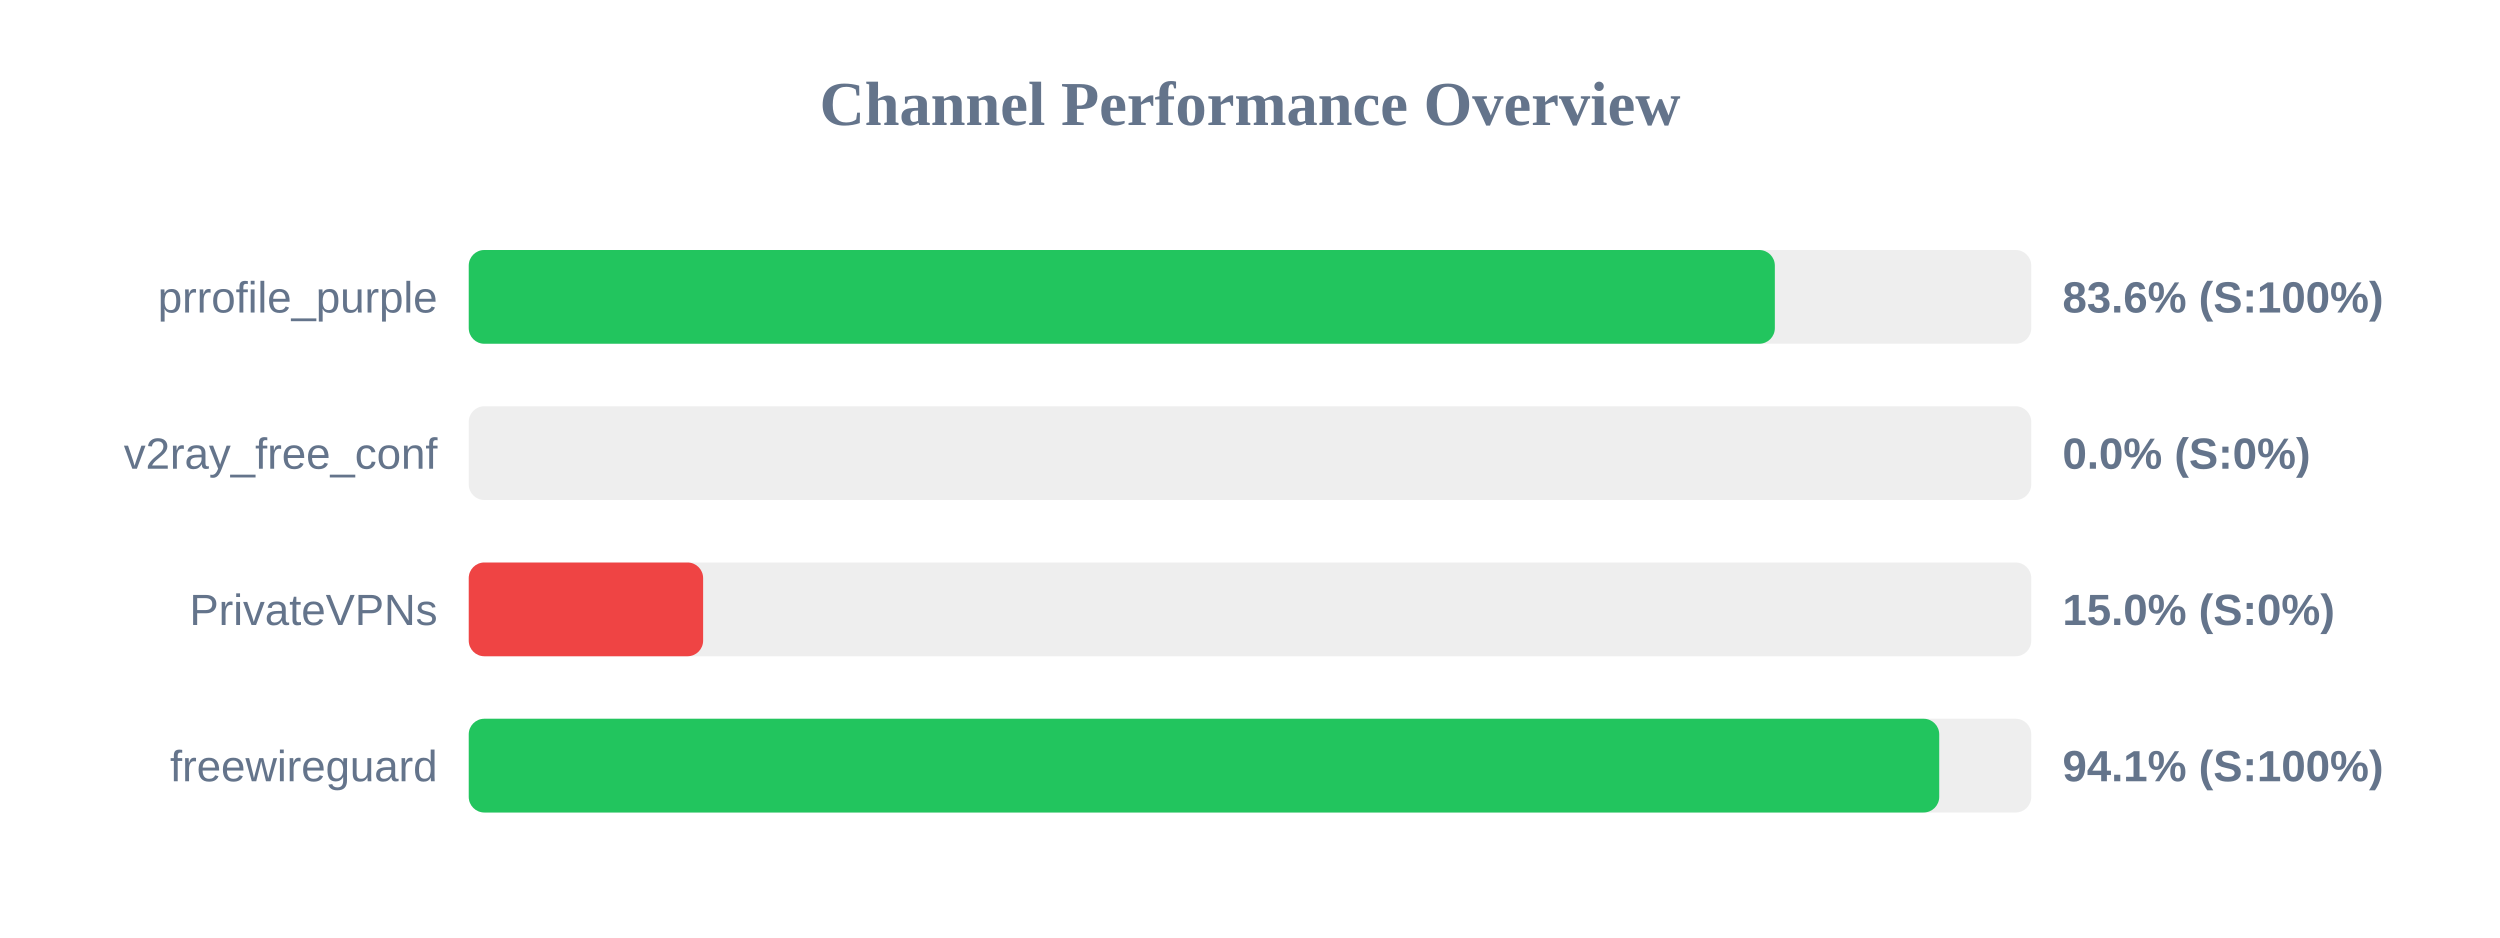
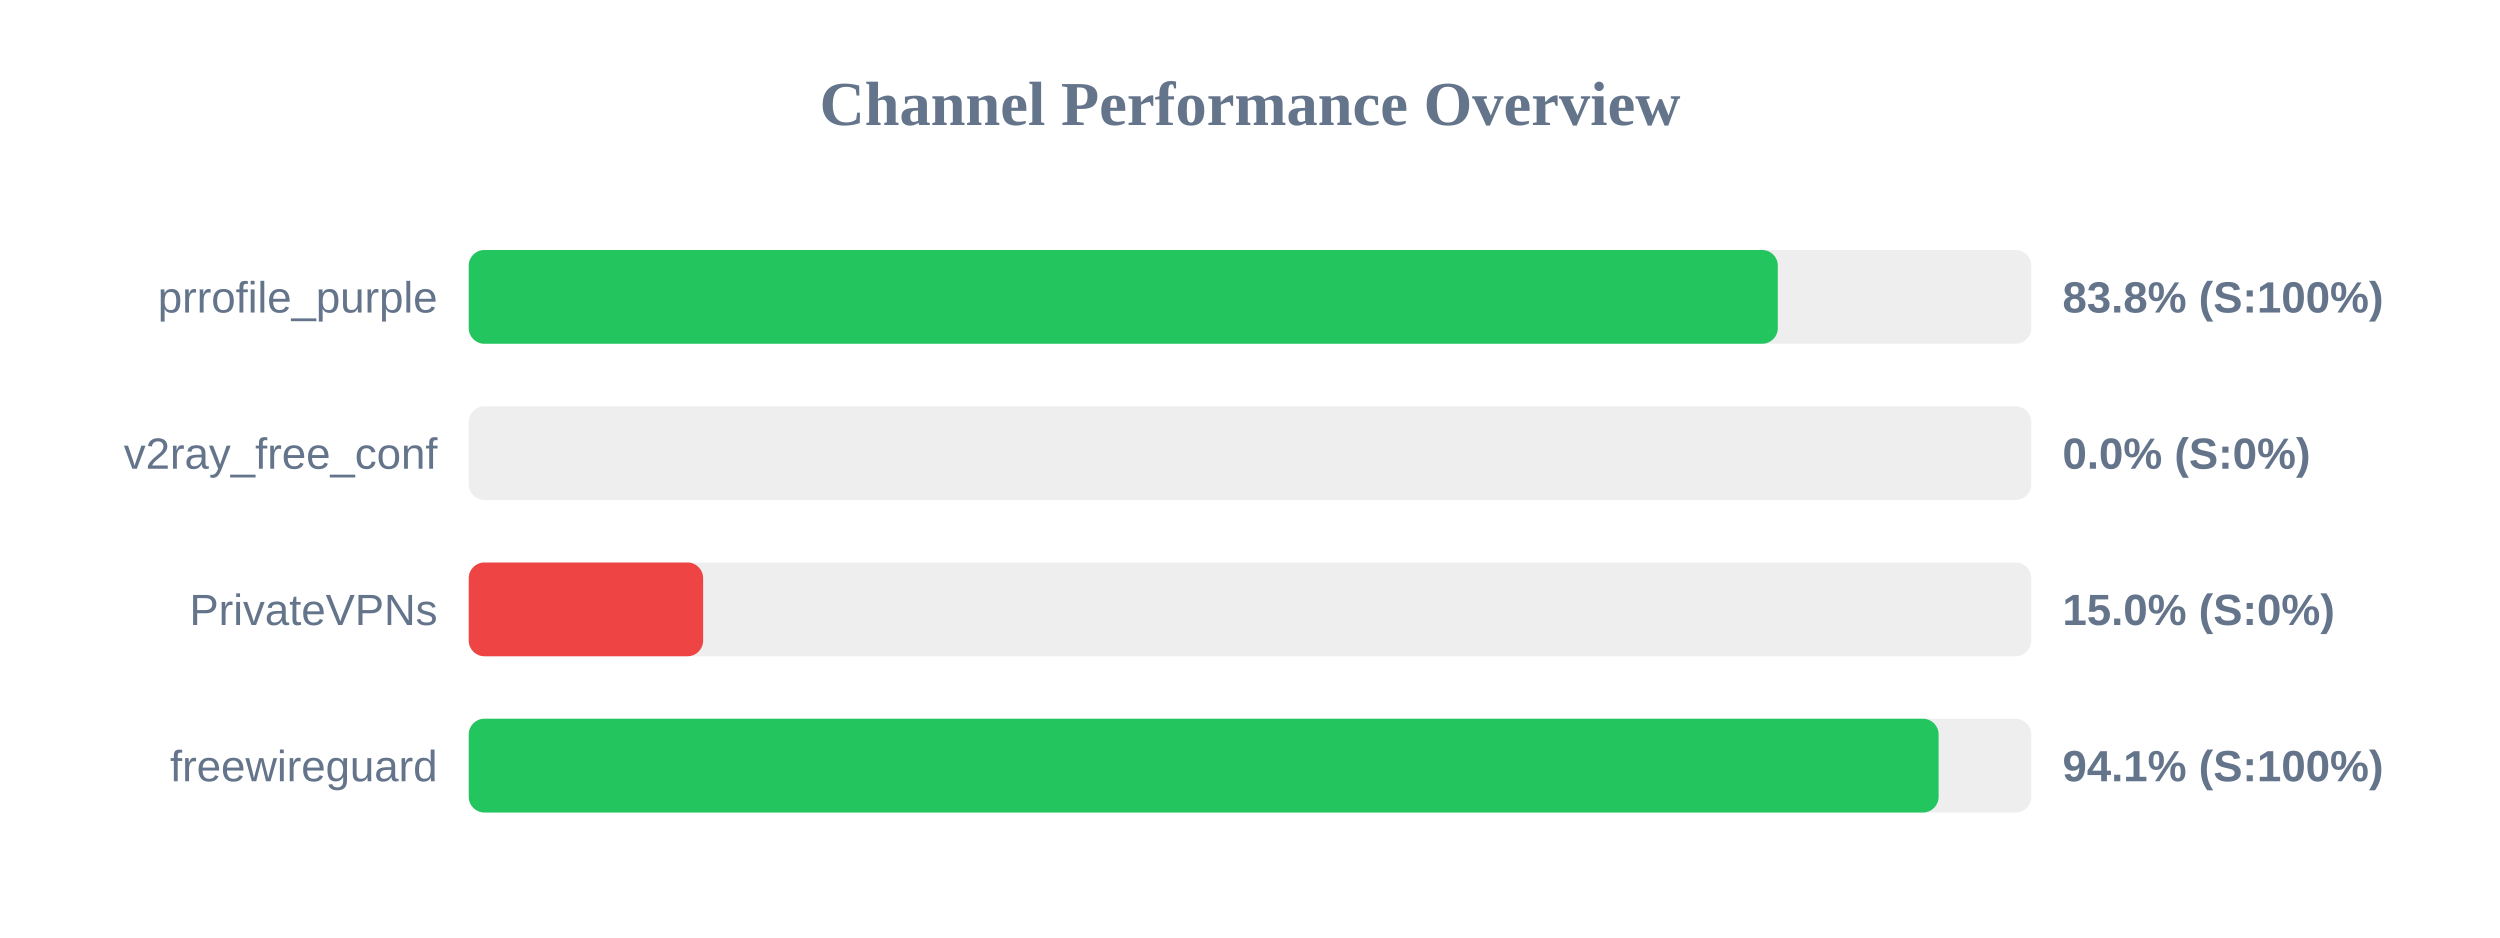
<svg xmlns="http://www.w3.org/2000/svg" width="800" height="300" version="1.1">
  <style>
        .row { font: 14px Arial; fill: #64748b; }
        .score { font: bold 14px Arial; fill: #64748b; }
    </style>
  <text x="400" y="40" text-anchor="middle" font-size="20px" font-weight="bold" fill="#64748b">Channel Performance Overview</text>
  <rect x="150" y="80" width="500" height="30" fill="#eee" rx="5" />
-   <rect x="150" y="80" width="417.95" height="30" fill="#22c55e" rx="5" />
+   <rect x="150" y="80" width="418.9" height="30" fill="#22c55e" rx="5" />
  <text x="140" y="100" text-anchor="end" class="row">prrofile_purple</text>
-   <text x="660" y="100" text-anchor="start" class="score">83.6% (S:100%)</text>
+   <text x="660" y="100" text-anchor="start" class="score">83.8% (S:100%)</text>
  <rect x="150" y="130" width="500" height="30" fill="#eee" rx="5" />
  <rect x="150" y="130" width="0.0" height="30" fill="#ef4444" rx="5" />
  <text x="140" y="150" text-anchor="end" class="row">v2ray_free_conf</text>
  <text x="660" y="150" text-anchor="start" class="score">0.0% (S:0%)</text>
  <rect x="150" y="180" width="500" height="30" fill="#eee" rx="5" />
  <rect x="150" y="180" width="75.0" height="30" fill="#ef4444" rx="5" />
  <text x="140" y="200" text-anchor="end" class="row">PrivateVPNs</text>
  <text x="660" y="200" text-anchor="start" class="score">15.0% (S:0%)</text>
  <rect x="150" y="230" width="500" height="30" fill="#eee" rx="5" />
-   <rect x="150" y="230" width="470.55" height="30" fill="#22c55e" rx="5" />
+   <rect x="150" y="230" width="470.35" height="30" fill="#22c55e" rx="5" />
  <text x="140" y="250" text-anchor="end" class="row">freewireguard</text>
  <text x="660" y="250" text-anchor="start" class="score">94.1% (S:100%)</text>
</svg>
